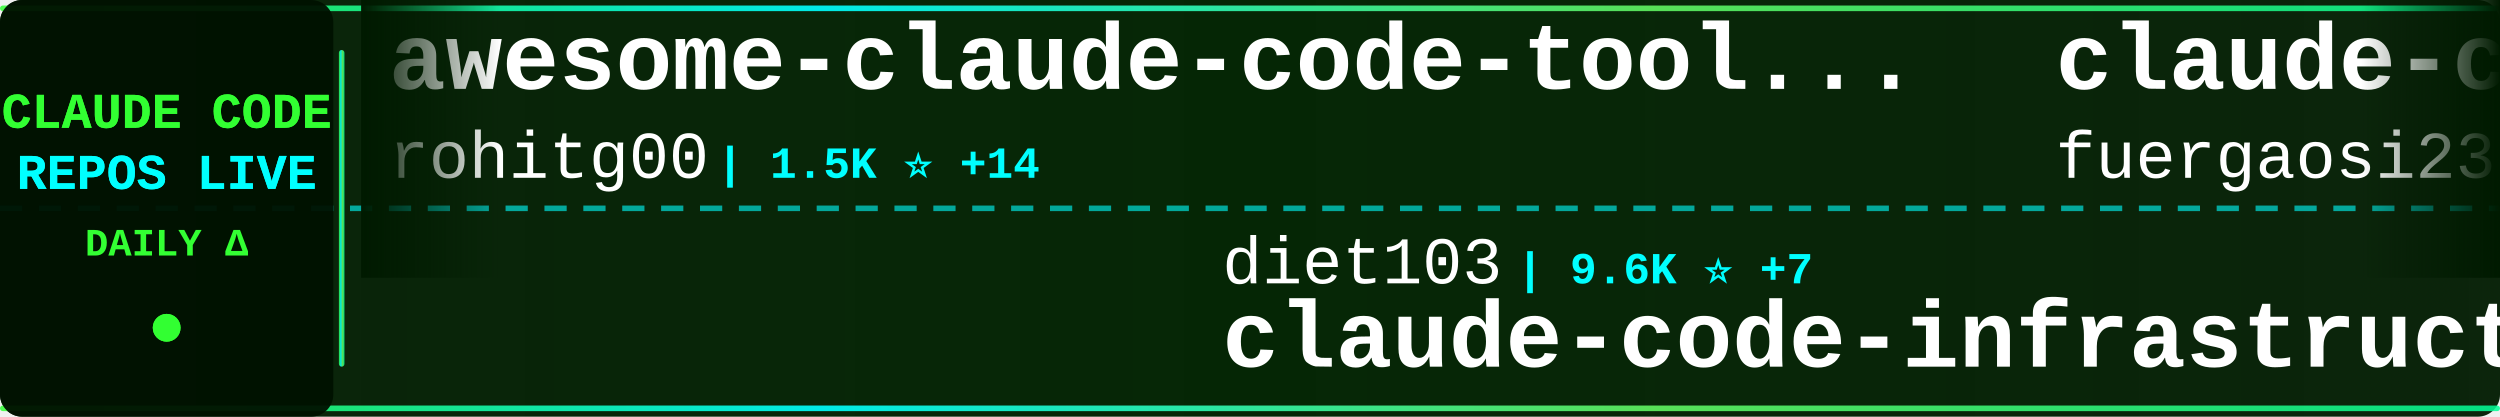
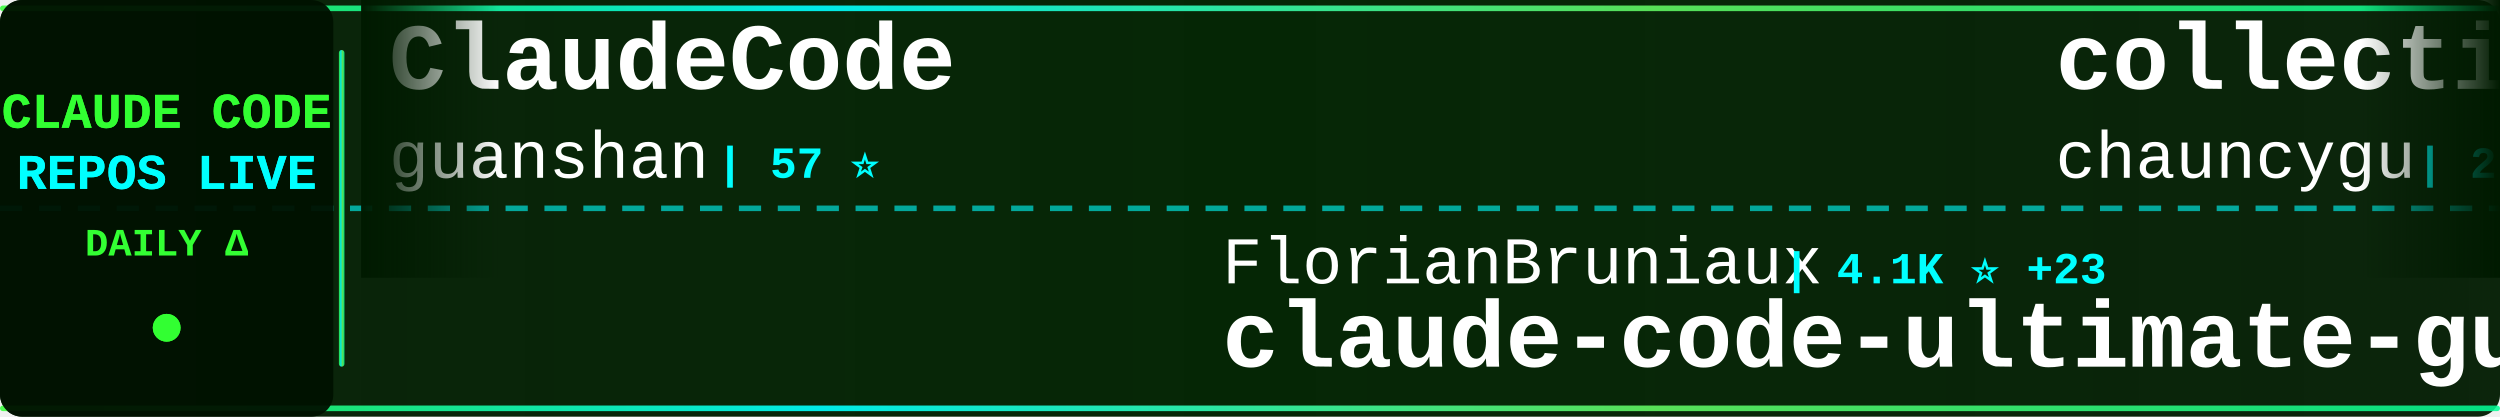
<svg xmlns="http://www.w3.org/2000/svg" width="900" height="150">
  <defs>
    <linearGradient id="tickerBg" x1="0%" y1="0%" x2="100%" y2="0%">
      <stop offset="0%" style="stop-color:#001a00;stop-opacity:0.95" />
      <stop offset="50%" style="stop-color:#002200;stop-opacity:0.98" />
      <stop offset="100%" style="stop-color:#001a00;stop-opacity:0.95" />
    </linearGradient>
    <linearGradient id="borderGrad" x1="0%" y1="0%" x2="100%" y2="0%">
      <stop offset="0%" style="stop-color:#33ff33;stop-opacity:0.85">
        <animate attributeName="stop-opacity" values="0.85;1;0.85" dur="2s" repeatCount="indefinite" />
      </stop>
      <stop offset="33%" style="stop-color:#00ffff;stop-opacity:0.9">
        <animate attributeName="stop-opacity" values="0.9;1;0.9" dur="2.2s" repeatCount="indefinite" />
      </stop>
      <stop offset="66%" style="stop-color:#66ff66;stop-opacity:0.85">
        <animate attributeName="stop-opacity" values="0.85;1;0.85" dur="1.8s" repeatCount="indefinite" />
      </stop>
      <stop offset="100%" style="stop-color:#00ff99;stop-opacity:0.85">
        <animate attributeName="stop-opacity" values="0.85;1;0.85" dur="2s" repeatCount="indefinite" />
      </stop>
    </linearGradient>
    <filter id="textGlow">
      <feGaussianBlur stdDeviation="0.1" result="coloredBlur" />
      <feMerge>
        <feMergeNode in="coloredBlur" />
        <feMergeNode in="SourceGraphic" />
      </feMerge>
    </filter>
    <filter id="metricGlow">
      <feGaussianBlur stdDeviation="0.2" result="coloredBlur" />
      <feMerge>
        <feMergeNode in="coloredBlur" />
        <feMergeNode in="SourceGraphic" />
      </feMerge>
    </filter>
    <linearGradient id="leftFade" x1="0%" y1="0%" x2="100%" y2="0%">
      <stop offset="0%" style="stop-color:#001a00;stop-opacity:1" />
      <stop offset="100%" style="stop-color:#001a00;stop-opacity:0" />
    </linearGradient>
    <linearGradient id="rightFade" x1="0%" y1="0%" x2="100%" y2="0%">
      <stop offset="0%" style="stop-color:#001a00;stop-opacity:0" />
      <stop offset="100%" style="stop-color:#001a00;stop-opacity:1" />
    </linearGradient>
  </defs>
  <rect width="900" height="150" fill="url(#tickerBg)" rx="8" />
  <rect x="0" y="2" width="900" height="2" fill="url(#borderGrad)" rx="1" />
  <rect x="0" y="146" width="900" height="2" fill="url(#borderGrad)" rx="1" />
  <line x1="0" y1="75" x2="900" y2="75" stroke="#00ffff" stroke-width="2" stroke-dasharray="8 6" opacity="0.6" />
  <rect x="0" y="0" width="120" height="150" fill="#001100" opacity="0.95" rx="8" />
  <text x="60" y="46" font-family="'Courier New', monospace" font-size="18" font-weight="bold" fill="#33ff33" text-anchor="middle" filter="url(#textGlow)">
    CLAUDE CODE
  </text>
  <text x="60" y="68" font-family="'Courier New', monospace" font-size="18" font-weight="bold" fill="#00ffff" text-anchor="middle" filter="url(#textGlow)">
    REPOS LIVE
  </text>
  <text x="60" y="92" font-family="'Courier New', monospace" font-size="14" font-weight="bold" fill="#33ff33" text-anchor="middle">
    DAILY Δ
  </text>
  <circle cx="60" cy="118" r="5" fill="#33ff33" filter="url(#metricGlow)">
    <animate attributeName="r" values="4;6;4" dur="1.5s" repeatCount="indefinite" />
    <animate attributeName="opacity" values="0.6;1;0.6" dur="1.5s" repeatCount="indefinite" />
  </circle>
  <rect x="122" y="18" width="2" height="114" fill="url(#borderGrad)" rx="1" />
  <clipPath id="tickerClip">
    <rect x="130" y="0" width="770" height="150" />
  </clipPath>
  <g clip-path="url(#tickerClip)">
    <g id="tickerItems">
      <animateTransform attributeName="transform" attributeType="XML" type="translate" from="0 0" to="-3000 0" dur="54s" repeatCount="indefinite" />
      <g transform="translate(0, 0)">
-         <text x="140" y="32" font-family="'Courier New', monospace" font-size="34" font-weight="bold" fill="#ffffff">awesome-claude-code-tool...</text>
-         <text x="140" y="64" font-family="'Courier New', monospace" font-size="24" font-weight="normal" fill="#ffffff" opacity="1.0">rohitg00</text>
-         <text x="258" y="64" font-family="'Courier New', monospace" font-size="16" font-weight="bold" fill="#00ffff"> | 1.5K ⭐ +14</text>
+         <text x="140" y="32" font-family="'Courier New', monospace" font-size="34" font-weight="bold" fill="#ffffff">ClaudeCode</text>
+         <text x="140" y="64" font-family="'Courier New', monospace" font-size="24" font-weight="normal" fill="#ffffff" opacity="1.0">guanshan</text>
+         <text x="258" y="64" font-family="'Courier New', monospace" font-size="16" font-weight="bold" fill="#00ffff"> | 57 ⭐</text>
      </g>
      <g transform="translate(300, 0)">
-         <text x="140" y="102" font-family="'Courier New', monospace" font-size="24" font-weight="normal" fill="#ffffff" opacity="1.0">diet103</text>
-         <text x="246" y="102" font-family="'Courier New', monospace" font-size="16" font-weight="bold" fill="#00ffff"> | 9.6K ⭐ +7</text>
-         <text x="140" y="132" font-family="'Courier New', monospace" font-size="34" font-weight="bold" fill="#ffffff">claude-code-infrastructu...</text>
+         <text x="140" y="102" font-family="'Courier New', monospace" font-size="24" font-weight="normal" fill="#ffffff" opacity="1.0">FlorianBruniaux</text>
+         <text x="342" y="102" font-family="'Courier New', monospace" font-size="16" font-weight="bold" fill="#00ffff"> | 4.1K ⭐ +23</text>
+         <text x="140" y="132" font-family="'Courier New', monospace" font-size="34" font-weight="bold" fill="#ffffff">claude-code-ultimate-gui...</text>
      </g>
      <g transform="translate(600, 0)">
-         <text x="140" y="32" font-family="'Courier New', monospace" font-size="34" font-weight="bold" fill="#ffffff">claude-code-proxy</text>
-         <text x="140" y="64" font-family="'Courier New', monospace" font-size="24" font-weight="normal" fill="#ffffff" opacity="1.0">fuergaosi233</text>
-         <text x="306" y="64" font-family="'Courier New', monospace" font-size="16" font-weight="bold" fill="#00ffff"> | 2.5K ⭐ +8</text>
+         <text x="140" y="32" font-family="'Courier New', monospace" font-size="34" font-weight="bold" fill="#ffffff">collection-claude-code-s...</text>
+         <text x="140" y="64" font-family="'Courier New', monospace" font-size="24" font-weight="normal" fill="#ffffff" opacity="1.0">chauncygu</text>
+         <text x="270" y="64" font-family="'Courier New', monospace" font-size="16" font-weight="bold" fill="#00ffff"> | 2.4K ⭐ +10</text>
      </g>
      <g transform="translate(900, 0)">
-         <text x="140" y="102" font-family="'Courier New', monospace" font-size="24" font-weight="normal" fill="#ffffff" opacity="1.0">nicedreamzapp</text>
-         <text x="318" y="102" font-family="'Courier New', monospace" font-size="16" font-weight="bold" fill="#00ffff"> | 2.4K ⭐ +38</text>
-         <text x="140" y="132" font-family="'Courier New', monospace" font-size="34" font-weight="bold" fill="#ffffff">claude-code-local</text>
+         <text x="140" y="102" font-family="'Courier New', monospace" font-size="24" font-weight="normal" fill="#ffffff" opacity="1.0">pedrohcgs</text>
+         <text x="270" y="102" font-family="'Courier New', monospace" font-size="16" font-weight="bold" fill="#00ffff"> | 1.0K ⭐ +4</text>
+         <text x="140" y="132" font-family="'Courier New', monospace" font-size="34" font-weight="bold" fill="#ffffff">claude-code-my-workflow</text>
      </g>
      <g transform="translate(1200, 0)">
-         <text x="140" y="32" font-family="'Courier New', monospace" font-size="34" font-weight="bold" fill="#ffffff">claude-code-source</text>
-         <text x="140" y="64" font-family="'Courier New', monospace" font-size="24" font-weight="normal" fill="#ffffff" opacity="1.0">AprilNEA</text>
-         <text x="258" y="64" font-family="'Courier New', monospace" font-size="16" font-weight="bold" fill="#00ffff"> | 377 ⭐</text>
+         <text x="140" y="32" font-family="'Courier New', monospace" font-size="34" font-weight="bold" fill="#ffffff">claude-code-tudou</text>
+         <text x="140" y="64" font-family="'Courier New', monospace" font-size="24" font-weight="normal" fill="#ffffff" opacity="1.0">AICoderTudou</text>
+         <text x="306" y="64" font-family="'Courier New', monospace" font-size="16" font-weight="bold" fill="#00ffff"> | 497 ⭐ +1</text>
      </g>
      <g transform="translate(1500, 0)">
-         <text x="140" y="102" font-family="'Courier New', monospace" font-size="24" font-weight="normal" fill="#ffffff" opacity="1.0">Maciek-roboblog</text>
-         <text x="342" y="102" font-family="'Courier New', monospace" font-size="16" font-weight="bold" fill="#00ffff"> | 7.9K ⭐ +8</text>
-         <text x="140" y="132" font-family="'Courier New', monospace" font-size="34" font-weight="bold" fill="#ffffff">Claude-Code-Usage-Monito...</text>
+         <text x="140" y="102" font-family="'Courier New', monospace" font-size="24" font-weight="normal" fill="#ffffff" opacity="1.0">davila7</text>
+         <text x="246" y="102" font-family="'Courier New', monospace" font-size="16" font-weight="bold" fill="#00ffff"> | 26.7K ⭐ +68</text>
+         <text x="140" y="132" font-family="'Courier New', monospace" font-size="34" font-weight="bold" fill="#ffffff">claude-code-templates</text>
      </g>
      <g transform="translate(1800, 0)">
+         <text x="140" y="32" font-family="'Courier New', monospace" font-size="34" font-weight="bold" fill="#ffffff">claude-code-reverse</text>
+         <text x="140" y="64" font-family="'Courier New', monospace" font-size="24" font-weight="normal" fill="#ffffff" opacity="1.0">Yuyz0112</text>
+         <text x="258" y="64" font-family="'Courier New', monospace" font-size="16" font-weight="bold" fill="#00ffff"> | 2.4K ⭐</text>
+       </g>
+       <g transform="translate(2100, 0)">
+         <text x="140" y="102" font-family="'Courier New', monospace" font-size="24" font-weight="normal" fill="#ffffff" opacity="1.0">anthropics</text>
+         <text x="282" y="102" font-family="'Courier New', monospace" font-size="16" font-weight="bold" fill="#00ffff"> | 4.5K ⭐ +10</text>
+         <text x="140" y="132" font-family="'Courier New', monospace" font-size="34" font-weight="bold" fill="#ffffff">claude-code-security-rev...</text>
+       </g>
+       <g transform="translate(2400, 0)">
        <text x="140" y="32" font-family="'Courier New', monospace" font-size="34" font-weight="bold" fill="#ffffff">edmunds-claude-code</text>
        <text x="140" y="64" font-family="'Courier New', monospace" font-size="24" font-weight="normal" fill="#ffffff" opacity="1.0">edmund-io</text>
-         <text x="270" y="64" font-family="'Courier New', monospace" font-size="16" font-weight="bold" fill="#00ffff"> | 1.4K ⭐ +1</text>
-       </g>
-       <g transform="translate(2100, 0)">
-         <text x="140" y="102" font-family="'Courier New', monospace" font-size="24" font-weight="normal" fill="#ffffff" opacity="1.0">affaan-m</text>
-         <text x="258" y="102" font-family="'Courier New', monospace" font-size="16" font-weight="bold" fill="#00ffff"> | 172.9K ⭐ +645</text>
-         <text x="140" y="132" font-family="'Courier New', monospace" font-size="34" font-weight="bold" fill="#ffffff">everything-claude-code</text>
-       </g>
-       <g transform="translate(2400, 0)">
-         <text x="140" y="32" font-family="'Courier New', monospace" font-size="34" font-weight="bold" fill="#ffffff">nanoclaw</text>
-         <text x="140" y="64" font-family="'Courier New', monospace" font-size="24" font-weight="normal" fill="#ffffff" opacity="1.0">qwibitai</text>
-         <text x="258" y="64" font-family="'Courier New', monospace" font-size="16" font-weight="bold" fill="#00ffff"> | 28.5K ⭐ +32</text>
+         <text x="270" y="64" font-family="'Courier New', monospace" font-size="16" font-weight="bold" fill="#00ffff"> | 1.4K ⭐ +2</text>
      </g>
      <g transform="translate(2700, 0)">
-         <text x="140" y="102" font-family="'Courier New', monospace" font-size="24" font-weight="normal" fill="#ffffff" opacity="1.0">disler</text>
-         <text x="234" y="102" font-family="'Courier New', monospace" font-size="16" font-weight="bold" fill="#00ffff"> | 3.6K ⭐ +9</text>
-         <text x="140" y="132" font-family="'Courier New', monospace" font-size="34" font-weight="bold" fill="#ffffff">claude-code-hooks-master...</text>
+         <text x="140" y="102" font-family="'Courier New', monospace" font-size="24" font-weight="normal" fill="#ffffff" opacity="1.0">Hyper66666</text>
+         <text x="282" y="102" font-family="'Courier New', monospace" font-size="16" font-weight="bold" fill="#00ffff"> | 213 ⭐</text>
+         <text x="140" y="132" font-family="'Courier New', monospace" font-size="34" font-weight="bold" fill="#ffffff">claude-code-sourcemap</text>
      </g>
      <g transform="translate(3000, 0)">
-         <text x="140" y="32" font-family="'Courier New', monospace" font-size="34" font-weight="bold" fill="#ffffff">awesome-claude-code-tool...</text>
-         <text x="140" y="64" font-family="'Courier New', monospace" font-size="24" font-weight="normal" fill="#ffffff" opacity="1.0">rohitg00</text>
-         <text x="258" y="64" font-family="'Courier New', monospace" font-size="16" font-weight="bold" fill="#00ffff"> | 1.5K ⭐ +14</text>
+         <text x="140" y="32" font-family="'Courier New', monospace" font-size="34" font-weight="bold" fill="#ffffff">ClaudeCode</text>
+         <text x="140" y="64" font-family="'Courier New', monospace" font-size="24" font-weight="normal" fill="#ffffff" opacity="1.0">guanshan</text>
+         <text x="258" y="64" font-family="'Courier New', monospace" font-size="16" font-weight="bold" fill="#00ffff"> | 57 ⭐</text>
      </g>
      <g transform="translate(3300, 0)">
-         <text x="140" y="102" font-family="'Courier New', monospace" font-size="24" font-weight="normal" fill="#ffffff" opacity="1.0">diet103</text>
-         <text x="246" y="102" font-family="'Courier New', monospace" font-size="16" font-weight="bold" fill="#00ffff"> | 9.6K ⭐ +7</text>
-         <text x="140" y="132" font-family="'Courier New', monospace" font-size="34" font-weight="bold" fill="#ffffff">claude-code-infrastructu...</text>
+         <text x="140" y="102" font-family="'Courier New', monospace" font-size="24" font-weight="normal" fill="#ffffff" opacity="1.0">FlorianBruniaux</text>
+         <text x="342" y="102" font-family="'Courier New', monospace" font-size="16" font-weight="bold" fill="#00ffff"> | 4.1K ⭐ +23</text>
+         <text x="140" y="132" font-family="'Courier New', monospace" font-size="34" font-weight="bold" fill="#ffffff">claude-code-ultimate-gui...</text>
      </g>
      <g transform="translate(3600, 0)">
-         <text x="140" y="32" font-family="'Courier New', monospace" font-size="34" font-weight="bold" fill="#ffffff">claude-code-proxy</text>
-         <text x="140" y="64" font-family="'Courier New', monospace" font-size="24" font-weight="normal" fill="#ffffff" opacity="1.0">fuergaosi233</text>
-         <text x="306" y="64" font-family="'Courier New', monospace" font-size="16" font-weight="bold" fill="#00ffff"> | 2.5K ⭐ +8</text>
+         <text x="140" y="32" font-family="'Courier New', monospace" font-size="34" font-weight="bold" fill="#ffffff">collection-claude-code-s...</text>
+         <text x="140" y="64" font-family="'Courier New', monospace" font-size="24" font-weight="normal" fill="#ffffff" opacity="1.0">chauncygu</text>
+         <text x="270" y="64" font-family="'Courier New', monospace" font-size="16" font-weight="bold" fill="#00ffff"> | 2.4K ⭐ +10</text>
      </g>
      <g transform="translate(3900, 0)">
-         <text x="140" y="102" font-family="'Courier New', monospace" font-size="24" font-weight="normal" fill="#ffffff" opacity="1.0">nicedreamzapp</text>
-         <text x="318" y="102" font-family="'Courier New', monospace" font-size="16" font-weight="bold" fill="#00ffff"> | 2.4K ⭐ +38</text>
-         <text x="140" y="132" font-family="'Courier New', monospace" font-size="34" font-weight="bold" fill="#ffffff">claude-code-local</text>
+         <text x="140" y="102" font-family="'Courier New', monospace" font-size="24" font-weight="normal" fill="#ffffff" opacity="1.0">pedrohcgs</text>
+         <text x="270" y="102" font-family="'Courier New', monospace" font-size="16" font-weight="bold" fill="#00ffff"> | 1.0K ⭐ +4</text>
+         <text x="140" y="132" font-family="'Courier New', monospace" font-size="34" font-weight="bold" fill="#ffffff">claude-code-my-workflow</text>
      </g>
    </g>
  </g>
  <rect x="130" y="0" width="50" height="100" fill="url(#leftFade)" />
  <rect x="850" y="0" width="50" height="100" fill="url(#rightFade)" />
</svg>
